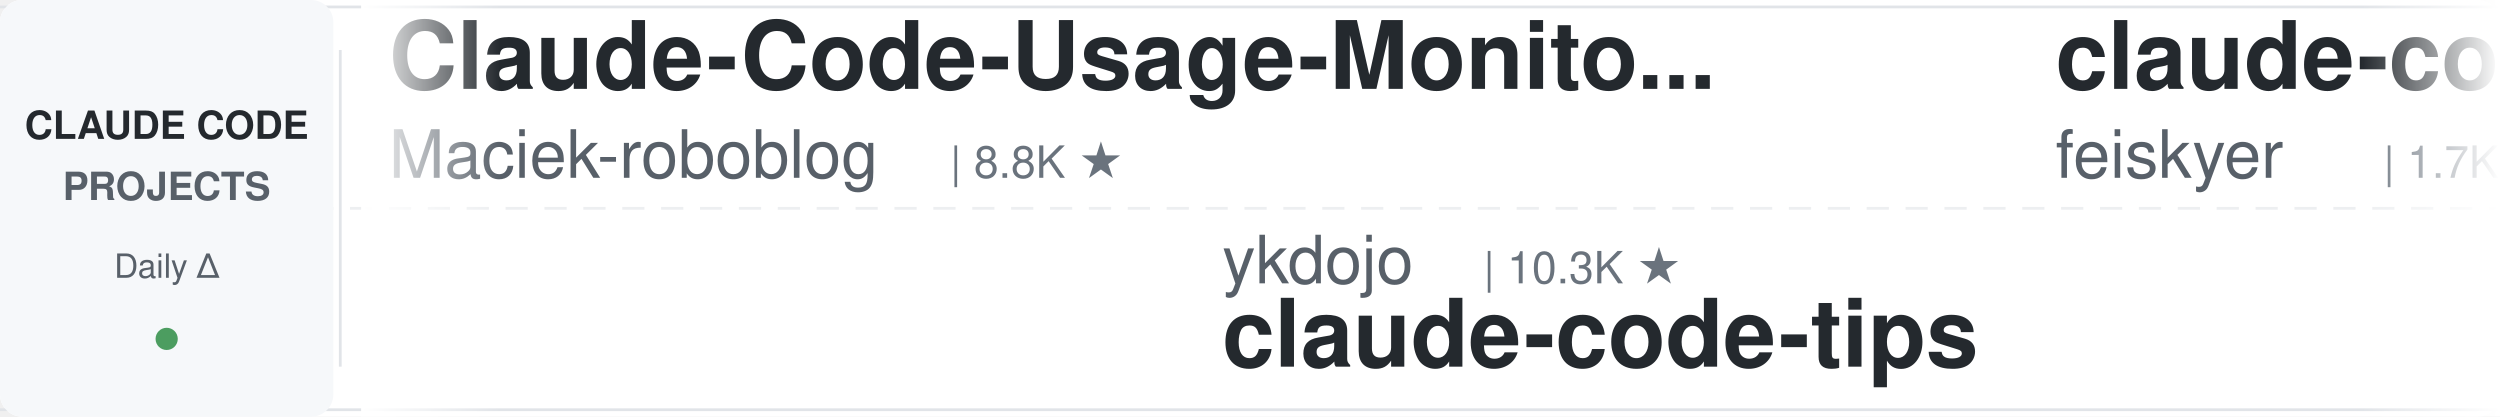
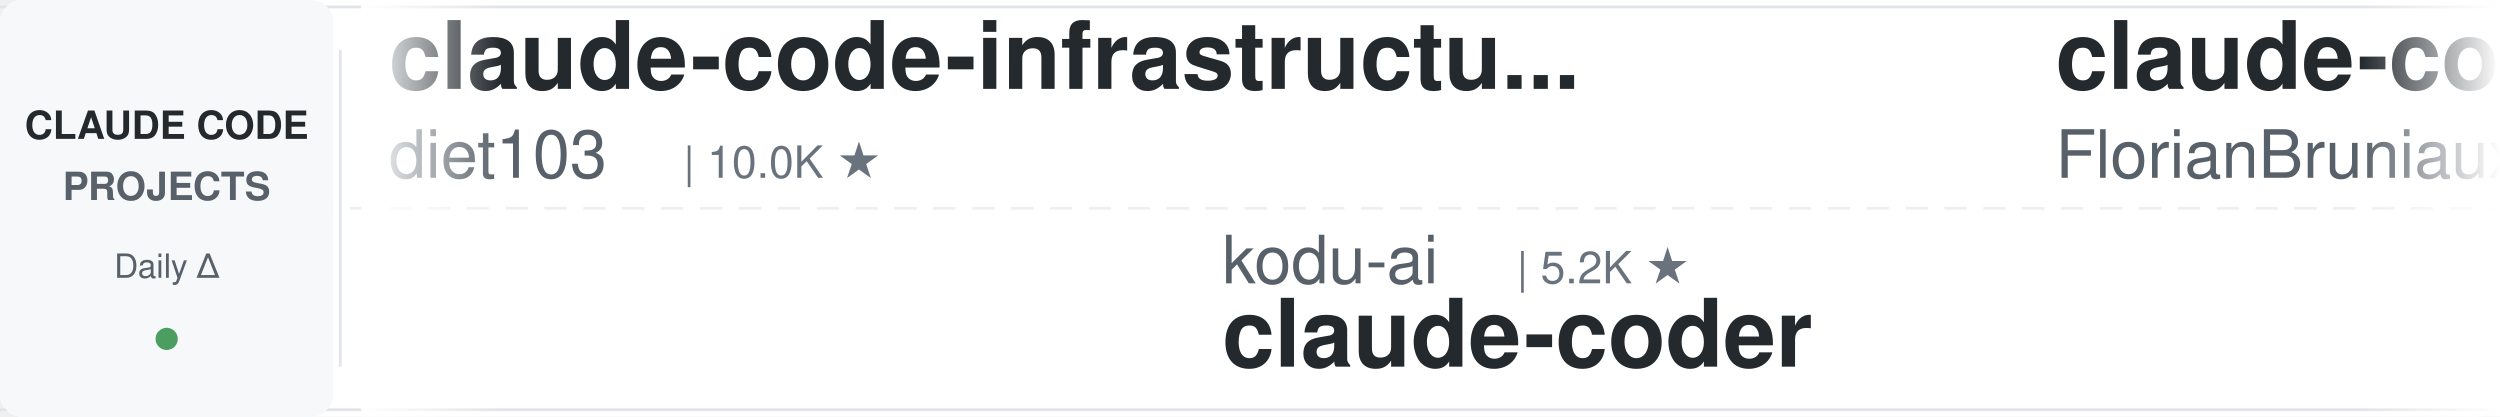
<svg xmlns="http://www.w3.org/2000/svg" width="900" height="150">
  <defs>
    <linearGradient id="leftFade" x1="0%" y1="0%" x2="100%" y2="0%">
      <stop offset="0%" style="stop-color:#ffffff;stop-opacity:1" />
      <stop offset="100%" style="stop-color:#ffffff;stop-opacity:0" />
    </linearGradient>
    <linearGradient id="rightFade" x1="0%" y1="0%" x2="100%" y2="0%">
      <stop offset="0%" style="stop-color:#ffffff;stop-opacity:0" />
      <stop offset="100%" style="stop-color:#ffffff;stop-opacity:1" />
    </linearGradient>
  </defs>
  <rect width="900" height="150" fill="#ffffff" rx="8" />
  <rect x="0" y="2" width="900" height="1" fill="#e1e4e8" />
  <rect x="0" y="147" width="900" height="1" fill="#e1e4e8" />
  <line x1="0" y1="75" x2="900" y2="75" stroke="#e1e4e8" stroke-width="1" stroke-dasharray="8 6" opacity="0.6" />
  <rect x="0" y="0" width="120" height="150" fill="#f6f8fa" rx="8" />
  <text x="60" y="50" font-family="-apple-system, BlinkMacSystemFont, 'Segoe UI', Helvetica, Arial, sans-serif" font-size="14" font-weight="600" fill="#24292e" text-anchor="middle">CLAUDE CODE</text>
  <text x="60" y="72" font-family="-apple-system, BlinkMacSystemFont, 'Segoe UI', Helvetica, Arial, sans-serif" font-size="14" font-weight="600" fill="#586069" text-anchor="middle">PROJECTS</text>
  <text x="60" y="100" font-family="-apple-system, BlinkMacSystemFont, 'Segoe UI', Helvetica, Arial, sans-serif" font-size="12" font-weight="500" fill="#586069" text-anchor="middle">Daily Δ</text>
  <circle cx="60" cy="122" r="4" fill="#22863a" opacity="0.8" />
  <rect x="122" y="18" width="1" height="114" fill="#e1e4e8" />
  <clipPath id="tickerClip">
    <rect x="130" y="0" width="770" height="150" />
  </clipPath>
  <g clip-path="url(#tickerClip)">
    <g id="tickerItems">
      <animateTransform attributeName="transform" attributeType="XML" type="translate" from="0 0" to="-3000 0" dur="54s" repeatCount="indefinite" />
      <g transform="translate(0, 0)">
-         <text x="140" y="32" font-family="-apple-system, BlinkMacSystemFont, 'Segoe UI', Helvetica, Arial, sans-serif" font-size="34" font-weight="600" fill="#24292e">Claude-Code-Usage-Monito...</text>
-         <text x="140" y="64" font-family="-apple-system, BlinkMacSystemFont, 'Segoe UI', Helvetica, Arial, sans-serif" font-size="24" font-weight="400" fill="#586069">Maciek-roboblog</text>
-         <text x="342" y="64" font-family="-apple-system, BlinkMacSystemFont, 'Segoe UI', Helvetica, Arial, sans-serif" font-size="16" font-weight="500" fill="#6a737d">| 8.8K ★</text>
+         <text x="140" y="32" font-family="-apple-system, BlinkMacSystemFont, 'Segoe UI', Helvetica, Arial, sans-serif" font-size="34" font-weight="600" fill="#24292e">claude-code-infrastructu...</text>
+         <text x="140" y="64" font-family="-apple-system, BlinkMacSystemFont, 'Segoe UI', Helvetica, Arial, sans-serif" font-size="24" font-weight="400" fill="#586069">diet103</text>
+         <text x="246" y="64" font-family="-apple-system, BlinkMacSystemFont, 'Segoe UI', Helvetica, Arial, sans-serif" font-size="16" font-weight="500" fill="#6a737d">| 10.0K ★</text>
      </g>
      <g transform="translate(300, 0)">
-         <text x="140" y="102" font-family="-apple-system, BlinkMacSystemFont, 'Segoe UI', Helvetica, Arial, sans-serif" font-size="24" font-weight="400" fill="#586069">ykdojo</text>
-         <text x="234" y="102" font-family="-apple-system, BlinkMacSystemFont, 'Segoe UI', Helvetica, Arial, sans-serif" font-size="16" font-weight="500" fill="#6a737d">| 10.3K ★</text>
-         <text x="140" y="132" font-family="-apple-system, BlinkMacSystemFont, 'Segoe UI', Helvetica, Arial, sans-serif" font-size="34" font-weight="600" fill="#24292e">claude-code-tips</text>
+         <text x="140" y="102" font-family="-apple-system, BlinkMacSystemFont, 'Segoe UI', Helvetica, Arial, sans-serif" font-size="24" font-weight="400" fill="#586069">kodu-ai</text>
+         <text x="246" y="102" font-family="-apple-system, BlinkMacSystemFont, 'Segoe UI', Helvetica, Arial, sans-serif" font-size="16" font-weight="500" fill="#6a737d">| 5.2K ★</text>
+         <text x="140" y="132" font-family="-apple-system, BlinkMacSystemFont, 'Segoe UI', Helvetica, Arial, sans-serif" font-size="34" font-weight="600" fill="#24292e">claude-coder</text>
      </g>
      <g transform="translate(600, 0)">
-         <text x="140" y="32" font-family="-apple-system, BlinkMacSystemFont, 'Segoe UI', Helvetica, Arial, sans-serif" font-size="34" font-weight="600" fill="#24292e">claude-code-settings</text>
-         <text x="140" y="64" font-family="-apple-system, BlinkMacSystemFont, 'Segoe UI', Helvetica, Arial, sans-serif" font-size="24" font-weight="400" fill="#586069">feiskyer</text>
-         <text x="258" y="64" font-family="-apple-system, BlinkMacSystemFont, 'Segoe UI', Helvetica, Arial, sans-serif" font-size="16" font-weight="500" fill="#6a737d">| 1.7K ★</text>
+         <text x="140" y="32" font-family="-apple-system, BlinkMacSystemFont, 'Segoe UI', Helvetica, Arial, sans-serif" font-size="34" font-weight="600" fill="#24292e">claude-code-ultimate-gui...</text>
+         <text x="140" y="64" font-family="-apple-system, BlinkMacSystemFont, 'Segoe UI', Helvetica, Arial, sans-serif" font-size="24" font-weight="400" fill="#586069">FlorianBruniaux</text>
+         <text x="342" y="64" font-family="-apple-system, BlinkMacSystemFont, 'Segoe UI', Helvetica, Arial, sans-serif" font-size="16" font-weight="500" fill="#6a737d">| 6.3K ★</text>
      </g>
      <g transform="translate(900, 0)">
        <text x="140" y="102" font-family="-apple-system, BlinkMacSystemFont, 'Segoe UI', Helvetica, Arial, sans-serif" font-size="24" font-weight="400" fill="#586069">WorldFlowAI</text>
        <text x="294" y="102" font-family="-apple-system, BlinkMacSystemFont, 'Segoe UI', Helvetica, Arial, sans-serif" font-size="16" font-weight="500" fill="#6a737d">| 5.8K ★</text>
        <text x="140" y="132" font-family="-apple-system, BlinkMacSystemFont, 'Segoe UI', Helvetica, Arial, sans-serif" font-size="34" font-weight="600" fill="#24292e">everything-claude-code</text>
      </g>
      <g transform="translate(1200, 0)">
-         <text x="140" y="32" font-family="-apple-system, BlinkMacSystemFont, 'Segoe UI', Helvetica, Arial, sans-serif" font-size="34" font-weight="600" fill="#24292e">claude_code_src</text>
-         <text x="140" y="64" font-family="-apple-system, BlinkMacSystemFont, 'Segoe UI', Helvetica, Arial, sans-serif" font-size="24" font-weight="400" fill="#586069">ponponon</text>
-         <text x="258" y="64" font-family="-apple-system, BlinkMacSystemFont, 'Segoe UI', Helvetica, Arial, sans-serif" font-size="16" font-weight="500" fill="#6a737d">| 2.3K ★</text>
+         <text x="140" y="32" font-family="-apple-system, BlinkMacSystemFont, 'Segoe UI', Helvetica, Arial, sans-serif" font-size="34" font-weight="600" fill="#24292e">claude-code-harness</text>
+         <text x="140" y="64" font-family="-apple-system, BlinkMacSystemFont, 'Segoe UI', Helvetica, Arial, sans-serif" font-size="24" font-weight="400" fill="#586069">Chachamaru127</text>
+         <text x="318" y="64" font-family="-apple-system, BlinkMacSystemFont, 'Segoe UI', Helvetica, Arial, sans-serif" font-size="16" font-weight="500" fill="#6a737d">| 3.2K ★</text>
      </g>
      <g transform="translate(1500, 0)">
-         <text x="140" y="102" font-family="-apple-system, BlinkMacSystemFont, 'Segoe UI', Helvetica, Arial, sans-serif" font-size="24" font-weight="400" fill="#586069">techjarves</text>
-         <text x="282" y="102" font-family="-apple-system, BlinkMacSystemFont, 'Segoe UI', Helvetica, Arial, sans-serif" font-size="16" font-weight="500" fill="#6a737d">| 1.6K ★</text>
-         <text x="140" y="132" font-family="-apple-system, BlinkMacSystemFont, 'Segoe UI', Helvetica, Arial, sans-serif" font-size="34" font-weight="600" fill="#24292e">ClaudeCode-Portable</text>
+         <text x="140" y="102" font-family="-apple-system, BlinkMacSystemFont, 'Segoe UI', Helvetica, Arial, sans-serif" font-size="24" font-weight="400" fill="#586069">pedrohcgs</text>
+         <text x="270" y="102" font-family="-apple-system, BlinkMacSystemFont, 'Segoe UI', Helvetica, Arial, sans-serif" font-size="16" font-weight="500" fill="#6a737d">| 1.7K ★</text>
+         <text x="140" y="132" font-family="-apple-system, BlinkMacSystemFont, 'Segoe UI', Helvetica, Arial, sans-serif" font-size="34" font-weight="600" fill="#24292e">claude-code-my-workflow</text>
      </g>
      <g transform="translate(1800, 0)">
-         <text x="140" y="32" font-family="-apple-system, BlinkMacSystemFont, 'Segoe UI', Helvetica, Arial, sans-serif" font-size="34" font-weight="600" fill="#24292e">claude-code-router</text>
-         <text x="140" y="64" font-family="-apple-system, BlinkMacSystemFont, 'Segoe UI', Helvetica, Arial, sans-serif" font-size="24" font-weight="400" fill="#586069">musistudio</text>
-         <text x="282" y="64" font-family="-apple-system, BlinkMacSystemFont, 'Segoe UI', Helvetica, Arial, sans-serif" font-size="16" font-weight="500" fill="#6a737d">| 38.0K ★</text>
+         <text x="140" y="32" font-family="-apple-system, BlinkMacSystemFont, 'Segoe UI', Helvetica, Arial, sans-serif" font-size="34" font-weight="600" fill="#24292e">claude-code-source</text>
+         <text x="140" y="64" font-family="-apple-system, BlinkMacSystemFont, 'Segoe UI', Helvetica, Arial, sans-serif" font-size="24" font-weight="400" fill="#586069">AprilNEA</text>
+         <text x="258" y="64" font-family="-apple-system, BlinkMacSystemFont, 'Segoe UI', Helvetica, Arial, sans-serif" font-size="16" font-weight="500" fill="#6a737d">| 391 ★</text>
      </g>
      <g transform="translate(2100, 0)">
-         <text x="140" y="102" font-family="-apple-system, BlinkMacSystemFont, 'Segoe UI', Helvetica, Arial, sans-serif" font-size="24" font-weight="400" fill="#586069">liuup</text>
-         <text x="222" y="102" font-family="-apple-system, BlinkMacSystemFont, 'Segoe UI', Helvetica, Arial, sans-serif" font-size="16" font-weight="500" fill="#6a737d">| 4.1K ★</text>
-         <text x="140" y="132" font-family="-apple-system, BlinkMacSystemFont, 'Segoe UI', Helvetica, Arial, sans-serif" font-size="34" font-weight="600" fill="#24292e">claude-code-analysis</text>
+         <text x="140" y="102" font-family="-apple-system, BlinkMacSystemFont, 'Segoe UI', Helvetica, Arial, sans-serif" font-size="24" font-weight="400" fill="#586069">Piebald-AI</text>
+         <text x="282" y="102" font-family="-apple-system, BlinkMacSystemFont, 'Segoe UI', Helvetica, Arial, sans-serif" font-size="16" font-weight="500" fill="#6a737d">| 13.1K ★</text>
+         <text x="140" y="132" font-family="-apple-system, BlinkMacSystemFont, 'Segoe UI', Helvetica, Arial, sans-serif" font-size="34" font-weight="600" fill="#24292e">claude-code-system-promp...</text>
      </g>
      <g transform="translate(2400, 0)">
-         <text x="140" y="32" font-family="-apple-system, BlinkMacSystemFont, 'Segoe UI', Helvetica, Arial, sans-serif" font-size="34" font-weight="600" fill="#24292e">claude-coder</text>
-         <text x="140" y="64" font-family="-apple-system, BlinkMacSystemFont, 'Segoe UI', Helvetica, Arial, sans-serif" font-size="24" font-weight="400" fill="#586069">kodu-ai</text>
-         <text x="246" y="64" font-family="-apple-system, BlinkMacSystemFont, 'Segoe UI', Helvetica, Arial, sans-serif" font-size="16" font-weight="500" fill="#6a737d">| 5.2K ★</text>
+         <text x="140" y="32" font-family="-apple-system, BlinkMacSystemFont, 'Segoe UI', Helvetica, Arial, sans-serif" font-size="34" font-weight="600" fill="#24292e">claude-code-source</text>
+         <text x="140" y="64" font-family="-apple-system, BlinkMacSystemFont, 'Segoe UI', Helvetica, Arial, sans-serif" font-size="24" font-weight="400" fill="#586069">JrCx7scC</text>
+         <text x="258" y="64" font-family="-apple-system, BlinkMacSystemFont, 'Segoe UI', Helvetica, Arial, sans-serif" font-size="16" font-weight="500" fill="#6a737d">| 375 ★</text>
      </g>
      <g transform="translate(2700, 0)">
-         <text x="140" y="102" font-family="-apple-system, BlinkMacSystemFont, 'Segoe UI', Helvetica, Arial, sans-serif" font-size="24" font-weight="400" fill="#586069">centminmod</text>
-         <text x="282" y="102" font-family="-apple-system, BlinkMacSystemFont, 'Segoe UI', Helvetica, Arial, sans-serif" font-size="16" font-weight="500" fill="#6a737d">| 2.7K ★</text>
-         <text x="140" y="132" font-family="-apple-system, BlinkMacSystemFont, 'Segoe UI', Helvetica, Arial, sans-serif" font-size="34" font-weight="600" fill="#24292e">my-claude-code-setup</text>
+         <text x="140" y="102" font-family="-apple-system, BlinkMacSystemFont, 'Segoe UI', Helvetica, Arial, sans-serif" font-size="24" font-weight="400" fill="#586069">oboard</text>
+         <text x="234" y="102" font-family="-apple-system, BlinkMacSystemFont, 'Segoe UI', Helvetica, Arial, sans-serif" font-size="16" font-weight="500" fill="#6a737d">| 3.3K ★</text>
+         <text x="140" y="132" font-family="-apple-system, BlinkMacSystemFont, 'Segoe UI', Helvetica, Arial, sans-serif" font-size="34" font-weight="600" fill="#24292e">claude-code-rev</text>
      </g>
      <g transform="translate(3000, 0)">
-         <text x="140" y="32" font-family="-apple-system, BlinkMacSystemFont, 'Segoe UI', Helvetica, Arial, sans-serif" font-size="34" font-weight="600" fill="#24292e">Claude-Code-Usage-Monito...</text>
-         <text x="140" y="64" font-family="-apple-system, BlinkMacSystemFont, 'Segoe UI', Helvetica, Arial, sans-serif" font-size="24" font-weight="400" fill="#586069">Maciek-roboblog</text>
-         <text x="342" y="64" font-family="-apple-system, BlinkMacSystemFont, 'Segoe UI', Helvetica, Arial, sans-serif" font-size="16" font-weight="500" fill="#6a737d">| 8.8K ★</text>
+         <text x="140" y="32" font-family="-apple-system, BlinkMacSystemFont, 'Segoe UI', Helvetica, Arial, sans-serif" font-size="34" font-weight="600" fill="#24292e">claude-code-infrastructu...</text>
+         <text x="140" y="64" font-family="-apple-system, BlinkMacSystemFont, 'Segoe UI', Helvetica, Arial, sans-serif" font-size="24" font-weight="400" fill="#586069">diet103</text>
+         <text x="246" y="64" font-family="-apple-system, BlinkMacSystemFont, 'Segoe UI', Helvetica, Arial, sans-serif" font-size="16" font-weight="500" fill="#6a737d">| 10.0K ★</text>
      </g>
      <g transform="translate(3300, 0)">
-         <text x="140" y="102" font-family="-apple-system, BlinkMacSystemFont, 'Segoe UI', Helvetica, Arial, sans-serif" font-size="24" font-weight="400" fill="#586069">ykdojo</text>
-         <text x="234" y="102" font-family="-apple-system, BlinkMacSystemFont, 'Segoe UI', Helvetica, Arial, sans-serif" font-size="16" font-weight="500" fill="#6a737d">| 10.3K ★</text>
-         <text x="140" y="132" font-family="-apple-system, BlinkMacSystemFont, 'Segoe UI', Helvetica, Arial, sans-serif" font-size="34" font-weight="600" fill="#24292e">claude-code-tips</text>
+         <text x="140" y="102" font-family="-apple-system, BlinkMacSystemFont, 'Segoe UI', Helvetica, Arial, sans-serif" font-size="24" font-weight="400" fill="#586069">kodu-ai</text>
+         <text x="246" y="102" font-family="-apple-system, BlinkMacSystemFont, 'Segoe UI', Helvetica, Arial, sans-serif" font-size="16" font-weight="500" fill="#6a737d">| 5.2K ★</text>
+         <text x="140" y="132" font-family="-apple-system, BlinkMacSystemFont, 'Segoe UI', Helvetica, Arial, sans-serif" font-size="34" font-weight="600" fill="#24292e">claude-coder</text>
      </g>
      <g transform="translate(3600, 0)">
-         <text x="140" y="32" font-family="-apple-system, BlinkMacSystemFont, 'Segoe UI', Helvetica, Arial, sans-serif" font-size="34" font-weight="600" fill="#24292e">claude-code-settings</text>
-         <text x="140" y="64" font-family="-apple-system, BlinkMacSystemFont, 'Segoe UI', Helvetica, Arial, sans-serif" font-size="24" font-weight="400" fill="#586069">feiskyer</text>
-         <text x="258" y="64" font-family="-apple-system, BlinkMacSystemFont, 'Segoe UI', Helvetica, Arial, sans-serif" font-size="16" font-weight="500" fill="#6a737d">| 1.7K ★</text>
+         <text x="140" y="32" font-family="-apple-system, BlinkMacSystemFont, 'Segoe UI', Helvetica, Arial, sans-serif" font-size="34" font-weight="600" fill="#24292e">claude-code-ultimate-gui...</text>
+         <text x="140" y="64" font-family="-apple-system, BlinkMacSystemFont, 'Segoe UI', Helvetica, Arial, sans-serif" font-size="24" font-weight="400" fill="#586069">FlorianBruniaux</text>
+         <text x="342" y="64" font-family="-apple-system, BlinkMacSystemFont, 'Segoe UI', Helvetica, Arial, sans-serif" font-size="16" font-weight="500" fill="#6a737d">| 6.3K ★</text>
      </g>
      <g transform="translate(3900, 0)">
        <text x="140" y="102" font-family="-apple-system, BlinkMacSystemFont, 'Segoe UI', Helvetica, Arial, sans-serif" font-size="24" font-weight="400" fill="#586069">WorldFlowAI</text>
        <text x="294" y="102" font-family="-apple-system, BlinkMacSystemFont, 'Segoe UI', Helvetica, Arial, sans-serif" font-size="16" font-weight="500" fill="#6a737d">| 5.8K ★</text>
        <text x="140" y="132" font-family="-apple-system, BlinkMacSystemFont, 'Segoe UI', Helvetica, Arial, sans-serif" font-size="34" font-weight="600" fill="#24292e">everything-claude-code</text>
      </g>
    </g>
  </g>
  <rect x="130" y="0" width="50" height="150" fill="url(#leftFade)" />
  <rect x="850" y="0" width="50" height="150" fill="url(#rightFade)" />
</svg>
